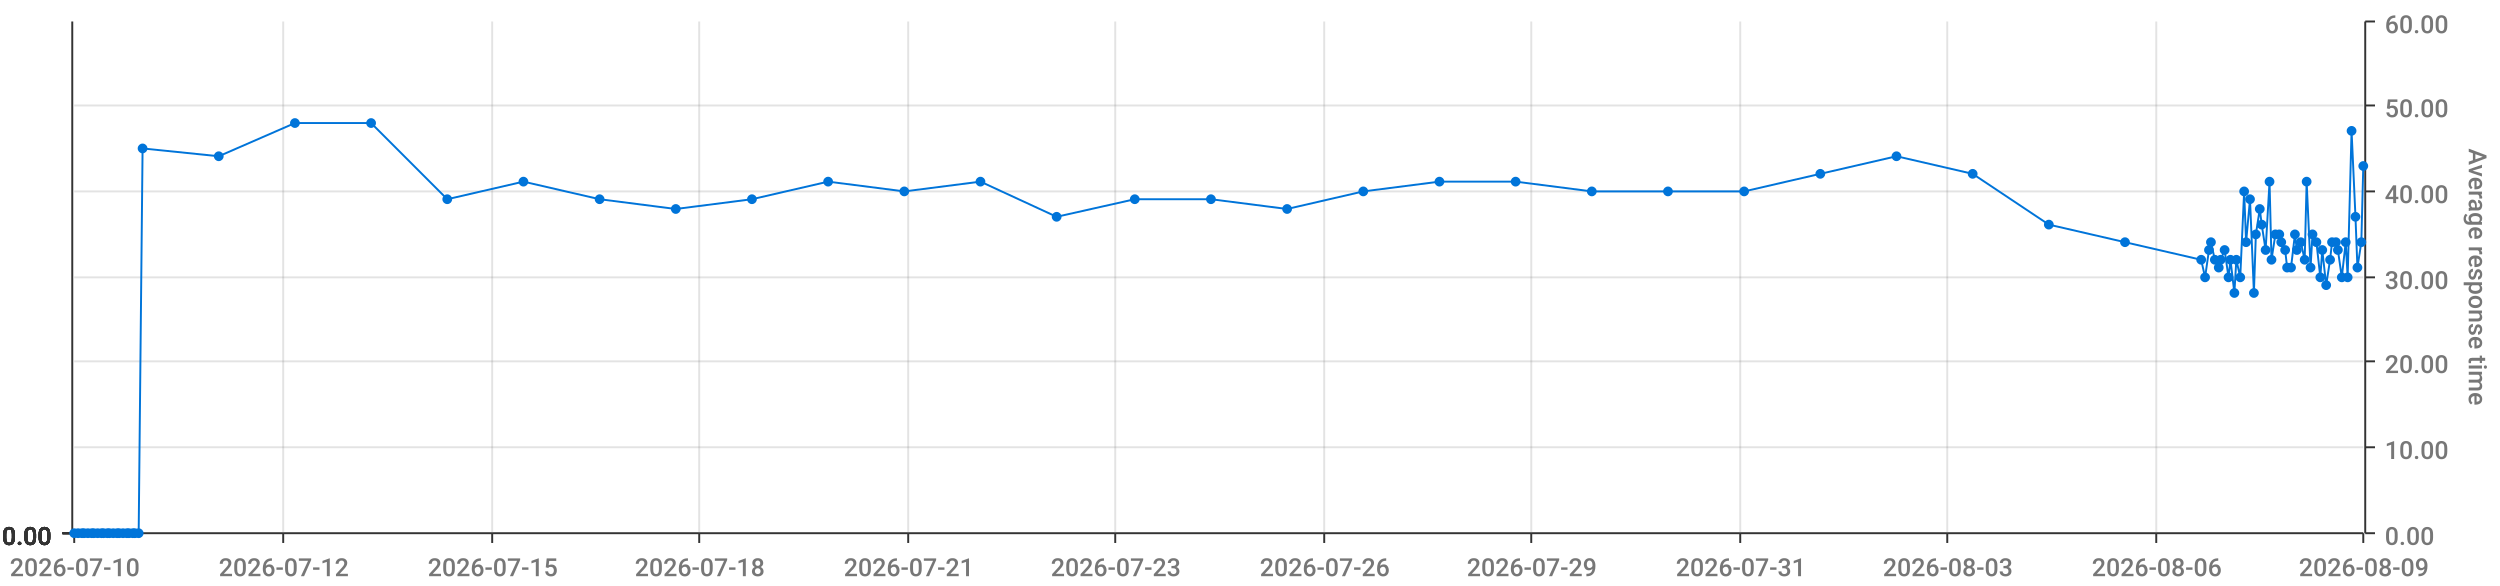
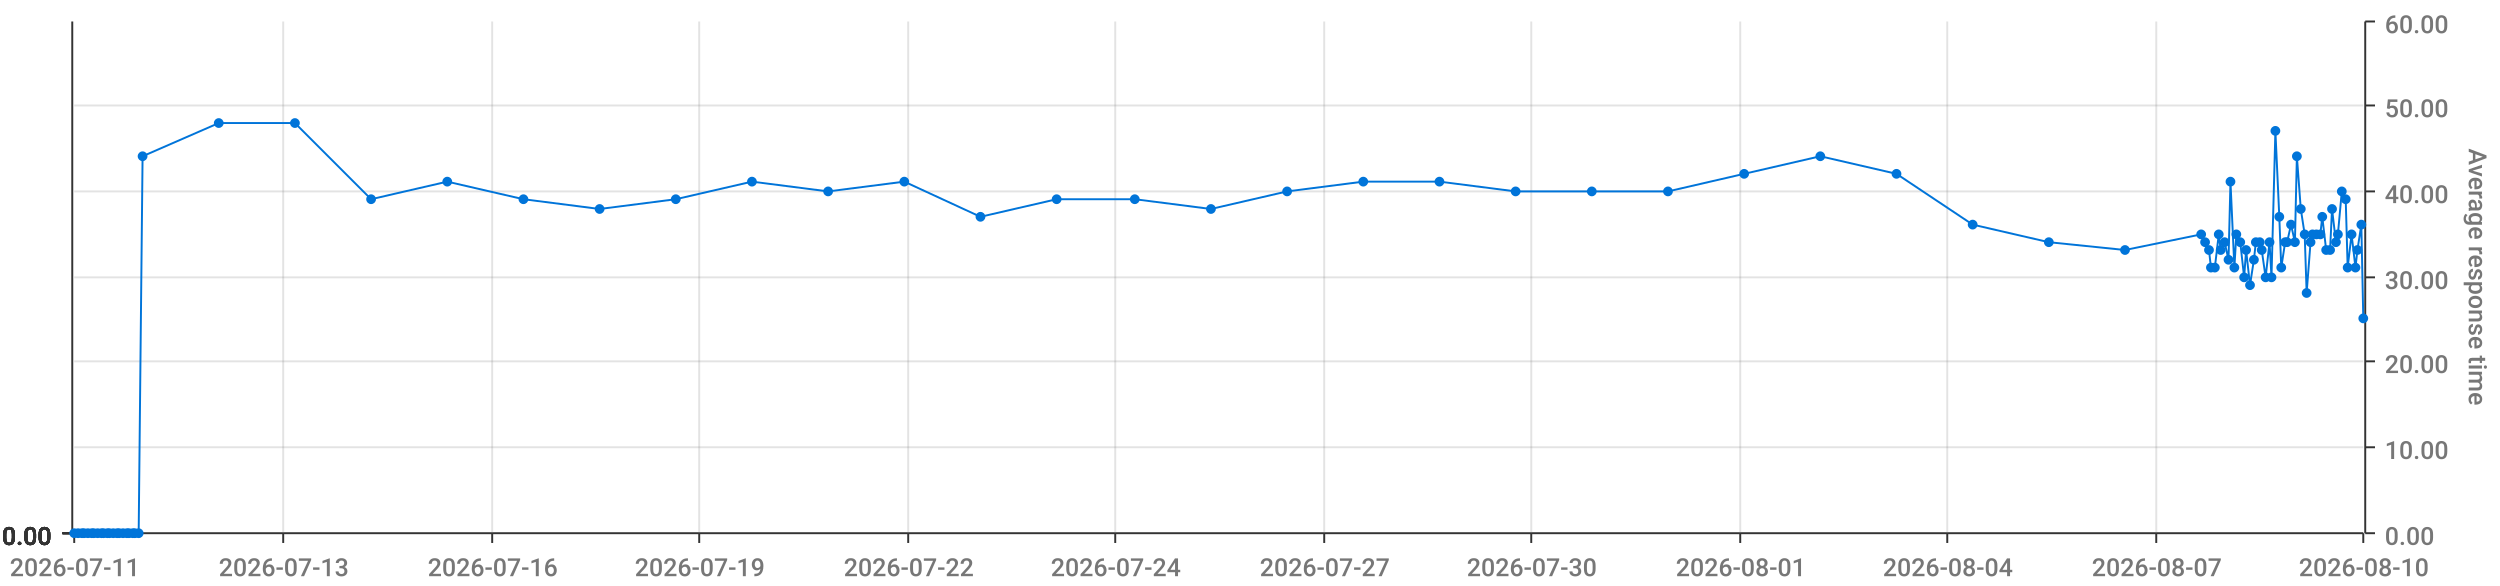
<svg xmlns="http://www.w3.org/2000/svg" viewBox="0 0 1280 300">
  <path d="M 0 0 L 1280 0 L 1280 300 L 0 300 L 0 0" style="stroke-width:0;stroke:rgba(255,255,255,1.0);fill:rgba(255,255,255,0.0)" />
  <path d="M 38 11 L 1210 11 L 1210 273 L 38 273 L 38 11" style="stroke-width:0;stroke:rgba(255,255,255,1.0);fill:rgba(255,255,255,0.0)" />
  <path d="M 38 273 L 1210 273" style="stroke-width:1;stroke:rgba(51,51,51,1.0);fill:rgba(255,255,255,0.0)" />
  <path d="M 38 273 L 38 278" style="stroke-width:1;stroke:rgba(51,51,51,1.0);fill:rgba(255,255,255,0.0)" />
-   <text x="5" y="295" style="stroke-width:0;stroke:none;fill:rgba(119,119,119,1.0);font-size:12.8px;font-family:'Roboto Medium',sans-serif">2026-07-10</text>
+   <text x="5" y="295" style="stroke-width:0;stroke:none;fill:rgba(119,119,119,1.0);font-size:12.8px;font-family:'Roboto Medium',sans-serif">2026-07-11</text>
  <path d="M 145 273 L 145 278" style="stroke-width:1;stroke:rgba(51,51,51,1.0);fill:rgba(255,255,255,0.0)" />
-   <text x="112" y="295" style="stroke-width:0;stroke:none;fill:rgba(119,119,119,1.0);font-size:12.8px;font-family:'Roboto Medium',sans-serif">2026-07-12</text>
+   <text x="112" y="295" style="stroke-width:0;stroke:none;fill:rgba(119,119,119,1.0);font-size:12.8px;font-family:'Roboto Medium',sans-serif">2026-07-13</text>
  <path d="M 252 273 L 252 278" style="stroke-width:1;stroke:rgba(51,51,51,1.0);fill:rgba(255,255,255,0.0)" />
-   <text x="219" y="295" style="stroke-width:0;stroke:none;fill:rgba(119,119,119,1.0);font-size:12.8px;font-family:'Roboto Medium',sans-serif">2026-07-15</text>
+   <text x="219" y="295" style="stroke-width:0;stroke:none;fill:rgba(119,119,119,1.0);font-size:12.8px;font-family:'Roboto Medium',sans-serif">2026-07-16</text>
  <path d="M 358 273 L 358 278" style="stroke-width:1;stroke:rgba(51,51,51,1.0);fill:rgba(255,255,255,0.0)" />
-   <text x="325" y="295" style="stroke-width:0;stroke:none;fill:rgba(119,119,119,1.0);font-size:12.8px;font-family:'Roboto Medium',sans-serif">2026-07-18</text>
+   <text x="325" y="295" style="stroke-width:0;stroke:none;fill:rgba(119,119,119,1.0);font-size:12.8px;font-family:'Roboto Medium',sans-serif">2026-07-19</text>
  <path d="M 465 273 L 465 278" style="stroke-width:1;stroke:rgba(51,51,51,1.0);fill:rgba(255,255,255,0.0)" />
-   <text x="432" y="295" style="stroke-width:0;stroke:none;fill:rgba(119,119,119,1.0);font-size:12.8px;font-family:'Roboto Medium',sans-serif">2026-07-21</text>
+   <text x="432" y="295" style="stroke-width:0;stroke:none;fill:rgba(119,119,119,1.0);font-size:12.8px;font-family:'Roboto Medium',sans-serif">2026-07-22</text>
  <path d="M 571 273 L 571 278" style="stroke-width:1;stroke:rgba(51,51,51,1.0);fill:rgba(255,255,255,0.0)" />
-   <text x="538" y="295" style="stroke-width:0;stroke:none;fill:rgba(119,119,119,1.0);font-size:12.8px;font-family:'Roboto Medium',sans-serif">2026-07-23</text>
+   <text x="538" y="295" style="stroke-width:0;stroke:none;fill:rgba(119,119,119,1.0);font-size:12.8px;font-family:'Roboto Medium',sans-serif">2026-07-24</text>
  <path d="M 678 273 L 678 278" style="stroke-width:1;stroke:rgba(51,51,51,1.0);fill:rgba(255,255,255,0.0)" />
-   <text x="645" y="295" style="stroke-width:0;stroke:none;fill:rgba(119,119,119,1.0);font-size:12.8px;font-family:'Roboto Medium',sans-serif">2026-07-26</text>
+   <text x="645" y="295" style="stroke-width:0;stroke:none;fill:rgba(119,119,119,1.0);font-size:12.8px;font-family:'Roboto Medium',sans-serif">2026-07-27</text>
  <path d="M 784 273 L 784 278" style="stroke-width:1;stroke:rgba(51,51,51,1.0);fill:rgba(255,255,255,0.0)" />
-   <text x="751" y="295" style="stroke-width:0;stroke:none;fill:rgba(119,119,119,1.0);font-size:12.8px;font-family:'Roboto Medium',sans-serif">2026-07-29</text>
+   <text x="751" y="295" style="stroke-width:0;stroke:none;fill:rgba(119,119,119,1.0);font-size:12.8px;font-family:'Roboto Medium',sans-serif">2026-07-30</text>
  <path d="M 891 273 L 891 278" style="stroke-width:1;stroke:rgba(51,51,51,1.0);fill:rgba(255,255,255,0.0)" />
-   <text x="858" y="295" style="stroke-width:0;stroke:none;fill:rgba(119,119,119,1.0);font-size:12.8px;font-family:'Roboto Medium',sans-serif">2026-07-31</text>
+   <text x="858" y="295" style="stroke-width:0;stroke:none;fill:rgba(119,119,119,1.0);font-size:12.8px;font-family:'Roboto Medium',sans-serif">2026-08-01</text>
  <path d="M 997 273 L 997 278" style="stroke-width:1;stroke:rgba(51,51,51,1.0);fill:rgba(255,255,255,0.0)" />
-   <text x="964" y="295" style="stroke-width:0;stroke:none;fill:rgba(119,119,119,1.0);font-size:12.8px;font-family:'Roboto Medium',sans-serif">2026-08-03</text>
+   <text x="964" y="295" style="stroke-width:0;stroke:none;fill:rgba(119,119,119,1.0);font-size:12.8px;font-family:'Roboto Medium',sans-serif">2026-08-04</text>
  <path d="M 1104 273 L 1104 278" style="stroke-width:1;stroke:rgba(51,51,51,1.0);fill:rgba(255,255,255,0.0)" />
-   <text x="1071" y="295" style="stroke-width:0;stroke:none;fill:rgba(119,119,119,1.0);font-size:12.8px;font-family:'Roboto Medium',sans-serif">2026-08-06</text>
+   <text x="1071" y="295" style="stroke-width:0;stroke:none;fill:rgba(119,119,119,1.0);font-size:12.8px;font-family:'Roboto Medium',sans-serif">2026-08-07</text>
  <path d="M 1210 273 L 1210 278" style="stroke-width:1;stroke:rgba(51,51,51,1.0);fill:rgba(255,255,255,0.0)" />
-   <text x="1177" y="295" style="stroke-width:0;stroke:none;fill:rgba(119,119,119,1.0);font-size:12.8px;font-family:'Roboto Medium',sans-serif">2026-08-09</text>
+   <text x="1177" y="295" style="stroke-width:0;stroke:none;fill:rgba(119,119,119,1.0);font-size:12.8px;font-family:'Roboto Medium',sans-serif">2026-08-10</text>
  <path d="M 145 273 L 145 11" style="stroke-width:1;stroke:rgba(119,119,119,0.2);fill:none" />
  <path d="M 252 273 L 252 11" style="stroke-width:1;stroke:rgba(119,119,119,0.2);fill:none" />
  <path d="M 358 273 L 358 11" style="stroke-width:1;stroke:rgba(119,119,119,0.2);fill:none" />
  <path d="M 465 273 L 465 11" style="stroke-width:1;stroke:rgba(119,119,119,0.2);fill:none" />
  <path d="M 571 273 L 571 11" style="stroke-width:1;stroke:rgba(119,119,119,0.2);fill:none" />
  <path d="M 678 273 L 678 11" style="stroke-width:1;stroke:rgba(119,119,119,0.2);fill:none" />
  <path d="M 784 273 L 784 11" style="stroke-width:1;stroke:rgba(119,119,119,0.2);fill:none" />
  <path d="M 891 273 L 891 11" style="stroke-width:1;stroke:rgba(119,119,119,0.2);fill:none" />
  <path d="M 997 273 L 997 11" style="stroke-width:1;stroke:rgba(119,119,119,0.2);fill:none" />
  <path d="M 1104 273 L 1104 11" style="stroke-width:1;stroke:rgba(119,119,119,0.2);fill:none" />
  <path d="M 1211 273 L 1211 11" style="stroke-width:1;stroke:rgba(51,51,51,1.0);fill:rgba(255,255,255,0.0)" />
  <path d="M 1211 273 L 1216 273" style="stroke-width:1;stroke:rgba(51,51,51,1.0);fill:rgba(255,255,255,0.0)" />
  <text x="1221" y="279" style="stroke-width:0;stroke:none;fill:rgba(119,119,119,1.0);font-size:12.8px;font-family:'Roboto Medium',sans-serif">0.00</text>
  <path d="M 1211 229 L 1216 229" style="stroke-width:1;stroke:rgba(51,51,51,1.0);fill:rgba(255,255,255,0.0)" />
  <text x="1221" y="235" style="stroke-width:0;stroke:none;fill:rgba(119,119,119,1.0);font-size:12.8px;font-family:'Roboto Medium',sans-serif">10.00</text>
  <path d="M 1211 185 L 1216 185" style="stroke-width:1;stroke:rgba(51,51,51,1.0);fill:rgba(255,255,255,0.0)" />
  <text x="1221" y="191" style="stroke-width:0;stroke:none;fill:rgba(119,119,119,1.0);font-size:12.8px;font-family:'Roboto Medium',sans-serif">20.00</text>
  <path d="M 1211 142 L 1216 142" style="stroke-width:1;stroke:rgba(51,51,51,1.0);fill:rgba(255,255,255,0.0)" />
  <text x="1221" y="148" style="stroke-width:0;stroke:none;fill:rgba(119,119,119,1.0);font-size:12.8px;font-family:'Roboto Medium',sans-serif">30.00</text>
  <path d="M 1211 98 L 1216 98" style="stroke-width:1;stroke:rgba(51,51,51,1.0);fill:rgba(255,255,255,0.0)" />
  <text x="1221" y="104" style="stroke-width:0;stroke:none;fill:rgba(119,119,119,1.0);font-size:12.8px;font-family:'Roboto Medium',sans-serif">40.00</text>
  <path d="M 1211 54 L 1216 54" style="stroke-width:1;stroke:rgba(51,51,51,1.0);fill:rgba(255,255,255,0.0)" />
  <text x="1221" y="60" style="stroke-width:0;stroke:none;fill:rgba(119,119,119,1.0);font-size:12.8px;font-family:'Roboto Medium',sans-serif">50.00</text>
  <path d="M 1211 11 L 1216 11" style="stroke-width:1;stroke:rgba(51,51,51,1.0);fill:rgba(255,255,255,0.0)" />
  <text x="1221" y="17" style="stroke-width:0;stroke:none;fill:rgba(119,119,119,1.0);font-size:12.8px;font-family:'Roboto Medium',sans-serif">60.00</text>
  <text x="1264" y="76" style="stroke-width:0;stroke:none;fill:rgba(119,119,119,1.0);font-size:12.8px;font-family:'Roboto Medium',sans-serif" transform="rotate(90.00,1264,76)">Average response time</text>
  <path d="M 38 273 L 1210 273" style="stroke-width:0;stroke:rgba(255,255,255,0.0);fill:none" />
  <path d="M 38 229 L 1210 229" style="stroke-width:1;stroke:rgba(119,119,119,0.2);fill:none" />
  <path d="M 38 185 L 1210 185" style="stroke-width:1;stroke:rgba(119,119,119,0.2);fill:none" />
  <path d="M 38 142 L 1210 142" style="stroke-width:1;stroke:rgba(119,119,119,0.2);fill:none" />
  <path d="M 38 98 L 1210 98" style="stroke-width:1;stroke:rgba(119,119,119,0.2);fill:none" />
  <path d="M 38 54 L 1210 54" style="stroke-width:1;stroke:rgba(119,119,119,0.2);fill:none" />
  <path d="M 37 273 L 37 11" style="stroke-width:1;stroke:rgba(51,51,51,1.0);fill:rgba(255,255,255,0.0)" />
  <path d="M 37 273 L 32 273" style="stroke-width:1;stroke:rgba(51,51,51,1.0);fill:rgba(255,255,255,0.0)" />
  <text x="1" y="279" style="stroke-width:0;stroke:none;fill:rgba(51,51,51,1.0);font-size:12.8px;font-family:'Roboto Medium',sans-serif">0.00</text>
  <path d="M 37 273 L 32 273" style="stroke-width:1;stroke:rgba(51,51,51,1.0);fill:rgba(255,255,255,0.0)" />
  <text x="1" y="279" style="stroke-width:0;stroke:none;fill:rgba(51,51,51,1.0);font-size:12.8px;font-family:'Roboto Medium',sans-serif">0.00</text>
  <path d="M 37 273 L 32 273" style="stroke-width:1;stroke:rgba(51,51,51,1.0);fill:rgba(255,255,255,0.0)" />
  <text x="1" y="279" style="stroke-width:0;stroke:none;fill:rgba(51,51,51,1.0);font-size:12.8px;font-family:'Roboto Medium',sans-serif">0.00</text>
  <path d="M 37 273 L 32 273" style="stroke-width:1;stroke:rgba(51,51,51,1.0);fill:rgba(255,255,255,0.0)" />
  <text x="1" y="279" style="stroke-width:0;stroke:none;fill:rgba(51,51,51,1.0);font-size:12.8px;font-family:'Roboto Medium',sans-serif">0.00</text>
  <path d="M 37 273 L 32 273" style="stroke-width:1;stroke:rgba(51,51,51,1.0);fill:rgba(255,255,255,0.0)" />
  <text x="1" y="279" style="stroke-width:0;stroke:none;fill:rgba(51,51,51,1.0);font-size:12.8px;font-family:'Roboto Medium',sans-serif">0.00</text>
  <path d="M 37 273 L 32 273" style="stroke-width:1;stroke:rgba(51,51,51,1.0);fill:rgba(255,255,255,0.0)" />
  <text x="1" y="279" style="stroke-width:0;stroke:none;fill:rgba(51,51,51,1.0);font-size:12.8px;font-family:'Roboto Medium',sans-serif">0.00</text>
  <path d="M 37 273 L 32 273" style="stroke-width:1;stroke:rgba(51,51,51,1.0);fill:rgba(255,255,255,0.0)" />
  <text x="1" y="279" style="stroke-width:0;stroke:none;fill:rgba(51,51,51,1.0);font-size:12.8px;font-family:'Roboto Medium',sans-serif">0.00</text>
  <path d="M 38 273 L 1210 273" style="stroke-width:0;stroke:rgba(255,255,255,0.0);fill:none" />
  <path d="M 38 273 L 1210 273" style="stroke-width:0;stroke:rgba(255,255,255,0.0);fill:none" />
  <path d="M 38 273 L 1210 273" style="stroke-width:0;stroke:rgba(255,255,255,0.0);fill:none" />
  <path d="M 38 273 L 1210 273" style="stroke-width:0;stroke:rgba(255,255,255,0.0);fill:none" />
  <path d="M 38 273 L 1210 273" style="stroke-width:0;stroke:rgba(255,255,255,0.0);fill:none" />
  <path d="M 38 273 L 1210 273" style="stroke-width:0;stroke:rgba(255,255,255,0.0);fill:none" />
-   <path d="M 38 273 L 40 273 L 42 273 L 43 273 L 45 273 L 47 273 L 48 273 L 50 273 L 52 273 L 53 273 L 55 273 L 56 273 L 58 273 L 60 273 L 61 273 L 63 273 L 65 273 L 66 273 L 68 273 L 69 273 L 71 273 L 73 76 L 112 80 L 151 63 L 190 63 L 229 102 L 268 93 L 307 102 L 346 107 L 385 102 L 424 93 L 463 98 L 502 93 L 541 111 L 581 102 L 620 102 L 659 107 L 698 98 L 737 93 L 776 93 L 815 98 L 854 98 L 893 98 L 932 89 L 971 80 L 1010 89 L 1049 115 L 1088 124 L 1127 133 L 1129 142 L 1131 128 L 1132 124 L 1134 133 L 1136 137 L 1137 133 L 1139 128 L 1141 142 L 1142 133 L 1144 150 L 1145 133 L 1147 142 L 1149 98 L 1150 124 L 1152 102 L 1154 150 L 1155 120 L 1157 107 L 1158 115 L 1160 128 L 1162 93 L 1163 133 L 1165 120 L 1167 120 L 1168 124 L 1170 128 L 1171 137 L 1173 137 L 1175 120 L 1176 128 L 1178 124 L 1180 133 L 1181 93 L 1183 137 L 1184 120 L 1186 124 L 1188 142 L 1189 128 L 1191 146 L 1193 133 L 1194 124 L 1196 124 L 1197 128 L 1199 142 L 1201 124 L 1202 142 L 1204 67 L 1206 111 L 1207 137 L 1209 124 L 1210 85" style="stroke-width:1;stroke:rgba(0,116,217,1.0);fill:rgba(255,255,255,0.0)" />
+   <path d="M 38 273 L 40 273 L 42 273 L 43 273 L 45 273 L 47 273 L 48 273 L 50 273 L 52 273 L 53 273 L 55 273 L 56 273 L 58 273 L 60 273 L 61 273 L 63 273 L 65 273 L 66 273 L 68 273 L 69 273 L 71 273 L 73 80 L 112 63 L 151 63 L 190 102 L 229 93 L 268 102 L 307 107 L 346 102 L 385 93 L 424 98 L 463 93 L 502 111 L 541 102 L 581 102 L 620 107 L 659 98 L 698 93 L 737 93 L 776 98 L 815 98 L 854 98 L 893 89 L 932 80 L 971 89 L 1010 115 L 1049 124 L 1088 128 L 1127 120 L 1129 124 L 1131 128 L 1132 137 L 1134 137 L 1136 120 L 1137 128 L 1139 124 L 1141 133 L 1142 93 L 1144 137 L 1145 120 L 1147 124 L 1149 142 L 1150 128 L 1152 146 L 1154 133 L 1155 124 L 1157 124 L 1158 128 L 1160 142 L 1162 124 L 1163 142 L 1165 67 L 1167 111 L 1168 137 L 1170 124 L 1171 124 L 1173 115 L 1175 124 L 1176 80 L 1178 107 L 1180 120 L 1181 150 L 1183 124 L 1184 120 L 1186 120 L 1188 120 L 1189 111 L 1191 128 L 1193 128 L 1194 107 L 1196 124 L 1197 120 L 1199 98 L 1201 102 L 1202 137 L 1204 120 L 1206 137 L 1207 128 L 1209 115 L 1210 163" style="stroke-width:1;stroke:rgba(0,116,217,1.0);fill:rgba(255,255,255,0.0)" />
  <circle cx="38" cy="273" r="2" style="stroke-width:1;stroke:rgba(0,116,217,1.0);fill:rgba(0,116,217,1.0)" />
  <path d="" style="stroke-width:1;stroke:rgba(0,116,217,1.0);fill:rgba(0,116,217,1.0)" />
  <circle cx="40" cy="273" r="2" style="stroke-width:1;stroke:rgba(0,116,217,1.0);fill:rgba(0,116,217,1.0)" />
  <path d="" style="stroke-width:1;stroke:rgba(0,116,217,1.0);fill:rgba(0,116,217,1.0)" />
  <circle cx="42" cy="273" r="2" style="stroke-width:1;stroke:rgba(0,116,217,1.0);fill:rgba(0,116,217,1.0)" />
  <path d="" style="stroke-width:1;stroke:rgba(0,116,217,1.0);fill:rgba(0,116,217,1.0)" />
  <circle cx="43" cy="273" r="2" style="stroke-width:1;stroke:rgba(0,116,217,1.0);fill:rgba(0,116,217,1.0)" />
  <path d="" style="stroke-width:1;stroke:rgba(0,116,217,1.0);fill:rgba(0,116,217,1.0)" />
  <circle cx="45" cy="273" r="2" style="stroke-width:1;stroke:rgba(0,116,217,1.0);fill:rgba(0,116,217,1.0)" />
  <path d="" style="stroke-width:1;stroke:rgba(0,116,217,1.0);fill:rgba(0,116,217,1.0)" />
  <circle cx="47" cy="273" r="2" style="stroke-width:1;stroke:rgba(0,116,217,1.0);fill:rgba(0,116,217,1.0)" />
  <path d="" style="stroke-width:1;stroke:rgba(0,116,217,1.0);fill:rgba(0,116,217,1.0)" />
  <circle cx="48" cy="273" r="2" style="stroke-width:1;stroke:rgba(0,116,217,1.0);fill:rgba(0,116,217,1.0)" />
  <path d="" style="stroke-width:1;stroke:rgba(0,116,217,1.0);fill:rgba(0,116,217,1.0)" />
  <circle cx="50" cy="273" r="2" style="stroke-width:1;stroke:rgba(0,116,217,1.0);fill:rgba(0,116,217,1.0)" />
  <path d="" style="stroke-width:1;stroke:rgba(0,116,217,1.0);fill:rgba(0,116,217,1.0)" />
  <circle cx="52" cy="273" r="2" style="stroke-width:1;stroke:rgba(0,116,217,1.0);fill:rgba(0,116,217,1.0)" />
  <path d="" style="stroke-width:1;stroke:rgba(0,116,217,1.0);fill:rgba(0,116,217,1.0)" />
  <circle cx="53" cy="273" r="2" style="stroke-width:1;stroke:rgba(0,116,217,1.0);fill:rgba(0,116,217,1.0)" />
  <path d="" style="stroke-width:1;stroke:rgba(0,116,217,1.0);fill:rgba(0,116,217,1.0)" />
  <circle cx="55" cy="273" r="2" style="stroke-width:1;stroke:rgba(0,116,217,1.0);fill:rgba(0,116,217,1.0)" />
  <path d="" style="stroke-width:1;stroke:rgba(0,116,217,1.0);fill:rgba(0,116,217,1.0)" />
  <circle cx="56" cy="273" r="2" style="stroke-width:1;stroke:rgba(0,116,217,1.0);fill:rgba(0,116,217,1.0)" />
  <path d="" style="stroke-width:1;stroke:rgba(0,116,217,1.0);fill:rgba(0,116,217,1.0)" />
  <circle cx="58" cy="273" r="2" style="stroke-width:1;stroke:rgba(0,116,217,1.0);fill:rgba(0,116,217,1.0)" />
  <path d="" style="stroke-width:1;stroke:rgba(0,116,217,1.0);fill:rgba(0,116,217,1.0)" />
  <circle cx="60" cy="273" r="2" style="stroke-width:1;stroke:rgba(0,116,217,1.0);fill:rgba(0,116,217,1.0)" />
  <path d="" style="stroke-width:1;stroke:rgba(0,116,217,1.0);fill:rgba(0,116,217,1.0)" />
  <circle cx="61" cy="273" r="2" style="stroke-width:1;stroke:rgba(0,116,217,1.0);fill:rgba(0,116,217,1.0)" />
  <path d="" style="stroke-width:1;stroke:rgba(0,116,217,1.0);fill:rgba(0,116,217,1.0)" />
  <circle cx="63" cy="273" r="2" style="stroke-width:1;stroke:rgba(0,116,217,1.0);fill:rgba(0,116,217,1.0)" />
  <path d="" style="stroke-width:1;stroke:rgba(0,116,217,1.0);fill:rgba(0,116,217,1.0)" />
  <circle cx="65" cy="273" r="2" style="stroke-width:1;stroke:rgba(0,116,217,1.0);fill:rgba(0,116,217,1.0)" />
  <path d="" style="stroke-width:1;stroke:rgba(0,116,217,1.0);fill:rgba(0,116,217,1.0)" />
  <circle cx="66" cy="273" r="2" style="stroke-width:1;stroke:rgba(0,116,217,1.0);fill:rgba(0,116,217,1.0)" />
  <path d="" style="stroke-width:1;stroke:rgba(0,116,217,1.0);fill:rgba(0,116,217,1.0)" />
  <circle cx="68" cy="273" r="2" style="stroke-width:1;stroke:rgba(0,116,217,1.0);fill:rgba(0,116,217,1.0)" />
  <path d="" style="stroke-width:1;stroke:rgba(0,116,217,1.0);fill:rgba(0,116,217,1.0)" />
  <circle cx="69" cy="273" r="2" style="stroke-width:1;stroke:rgba(0,116,217,1.0);fill:rgba(0,116,217,1.0)" />
  <path d="" style="stroke-width:1;stroke:rgba(0,116,217,1.0);fill:rgba(0,116,217,1.0)" />
  <circle cx="71" cy="273" r="2" style="stroke-width:1;stroke:rgba(0,116,217,1.0);fill:rgba(0,116,217,1.0)" />
  <path d="" style="stroke-width:1;stroke:rgba(0,116,217,1.0);fill:rgba(0,116,217,1.0)" />
-   <circle cx="73" cy="76" r="2" style="stroke-width:1;stroke:rgba(0,116,217,1.0);fill:rgba(0,116,217,1.0)" />
-   <path d="" style="stroke-width:1;stroke:rgba(0,116,217,1.0);fill:rgba(0,116,217,1.0)" />
-   <circle cx="112" cy="80" r="2" style="stroke-width:1;stroke:rgba(0,116,217,1.0);fill:rgba(0,116,217,1.0)" />
+   <circle cx="73" cy="80" r="2" style="stroke-width:1;stroke:rgba(0,116,217,1.0);fill:rgba(0,116,217,1.0)" />
+   <path d="" style="stroke-width:1;stroke:rgba(0,116,217,1.0);fill:rgba(0,116,217,1.0)" />
+   <circle cx="112" cy="63" r="2" style="stroke-width:1;stroke:rgba(0,116,217,1.0);fill:rgba(0,116,217,1.0)" />
  <path d="" style="stroke-width:1;stroke:rgba(0,116,217,1.0);fill:rgba(0,116,217,1.0)" />
  <circle cx="151" cy="63" r="2" style="stroke-width:1;stroke:rgba(0,116,217,1.0);fill:rgba(0,116,217,1.0)" />
  <path d="" style="stroke-width:1;stroke:rgba(0,116,217,1.0);fill:rgba(0,116,217,1.0)" />
-   <circle cx="190" cy="63" r="2" style="stroke-width:1;stroke:rgba(0,116,217,1.0);fill:rgba(0,116,217,1.0)" />
-   <path d="" style="stroke-width:1;stroke:rgba(0,116,217,1.0);fill:rgba(0,116,217,1.0)" />
-   <circle cx="229" cy="102" r="2" style="stroke-width:1;stroke:rgba(0,116,217,1.0);fill:rgba(0,116,217,1.0)" />
-   <path d="" style="stroke-width:1;stroke:rgba(0,116,217,1.0);fill:rgba(0,116,217,1.0)" />
-   <circle cx="268" cy="93" r="2" style="stroke-width:1;stroke:rgba(0,116,217,1.0);fill:rgba(0,116,217,1.0)" />
-   <path d="" style="stroke-width:1;stroke:rgba(0,116,217,1.0);fill:rgba(0,116,217,1.0)" />
-   <circle cx="307" cy="102" r="2" style="stroke-width:1;stroke:rgba(0,116,217,1.0);fill:rgba(0,116,217,1.0)" />
-   <path d="" style="stroke-width:1;stroke:rgba(0,116,217,1.0);fill:rgba(0,116,217,1.0)" />
-   <circle cx="346" cy="107" r="2" style="stroke-width:1;stroke:rgba(0,116,217,1.0);fill:rgba(0,116,217,1.0)" />
-   <path d="" style="stroke-width:1;stroke:rgba(0,116,217,1.0);fill:rgba(0,116,217,1.0)" />
-   <circle cx="385" cy="102" r="2" style="stroke-width:1;stroke:rgba(0,116,217,1.0);fill:rgba(0,116,217,1.0)" />
-   <path d="" style="stroke-width:1;stroke:rgba(0,116,217,1.0);fill:rgba(0,116,217,1.0)" />
-   <circle cx="424" cy="93" r="2" style="stroke-width:1;stroke:rgba(0,116,217,1.0);fill:rgba(0,116,217,1.0)" />
-   <path d="" style="stroke-width:1;stroke:rgba(0,116,217,1.0);fill:rgba(0,116,217,1.0)" />
-   <circle cx="463" cy="98" r="2" style="stroke-width:1;stroke:rgba(0,116,217,1.0);fill:rgba(0,116,217,1.0)" />
-   <path d="" style="stroke-width:1;stroke:rgba(0,116,217,1.0);fill:rgba(0,116,217,1.0)" />
-   <circle cx="502" cy="93" r="2" style="stroke-width:1;stroke:rgba(0,116,217,1.0);fill:rgba(0,116,217,1.0)" />
-   <path d="" style="stroke-width:1;stroke:rgba(0,116,217,1.0);fill:rgba(0,116,217,1.0)" />
-   <circle cx="541" cy="111" r="2" style="stroke-width:1;stroke:rgba(0,116,217,1.0);fill:rgba(0,116,217,1.0)" />
+   <circle cx="190" cy="102" r="2" style="stroke-width:1;stroke:rgba(0,116,217,1.0);fill:rgba(0,116,217,1.0)" />
+   <path d="" style="stroke-width:1;stroke:rgba(0,116,217,1.0);fill:rgba(0,116,217,1.0)" />
+   <circle cx="229" cy="93" r="2" style="stroke-width:1;stroke:rgba(0,116,217,1.0);fill:rgba(0,116,217,1.0)" />
+   <path d="" style="stroke-width:1;stroke:rgba(0,116,217,1.0);fill:rgba(0,116,217,1.0)" />
+   <circle cx="268" cy="102" r="2" style="stroke-width:1;stroke:rgba(0,116,217,1.0);fill:rgba(0,116,217,1.0)" />
+   <path d="" style="stroke-width:1;stroke:rgba(0,116,217,1.0);fill:rgba(0,116,217,1.0)" />
+   <circle cx="307" cy="107" r="2" style="stroke-width:1;stroke:rgba(0,116,217,1.0);fill:rgba(0,116,217,1.0)" />
+   <path d="" style="stroke-width:1;stroke:rgba(0,116,217,1.0);fill:rgba(0,116,217,1.0)" />
+   <circle cx="346" cy="102" r="2" style="stroke-width:1;stroke:rgba(0,116,217,1.0);fill:rgba(0,116,217,1.0)" />
+   <path d="" style="stroke-width:1;stroke:rgba(0,116,217,1.0);fill:rgba(0,116,217,1.0)" />
+   <circle cx="385" cy="93" r="2" style="stroke-width:1;stroke:rgba(0,116,217,1.0);fill:rgba(0,116,217,1.0)" />
+   <path d="" style="stroke-width:1;stroke:rgba(0,116,217,1.0);fill:rgba(0,116,217,1.0)" />
+   <circle cx="424" cy="98" r="2" style="stroke-width:1;stroke:rgba(0,116,217,1.0);fill:rgba(0,116,217,1.0)" />
+   <path d="" style="stroke-width:1;stroke:rgba(0,116,217,1.0);fill:rgba(0,116,217,1.0)" />
+   <circle cx="463" cy="93" r="2" style="stroke-width:1;stroke:rgba(0,116,217,1.0);fill:rgba(0,116,217,1.0)" />
+   <path d="" style="stroke-width:1;stroke:rgba(0,116,217,1.0);fill:rgba(0,116,217,1.0)" />
+   <circle cx="502" cy="111" r="2" style="stroke-width:1;stroke:rgba(0,116,217,1.0);fill:rgba(0,116,217,1.0)" />
+   <path d="" style="stroke-width:1;stroke:rgba(0,116,217,1.0);fill:rgba(0,116,217,1.0)" />
+   <circle cx="541" cy="102" r="2" style="stroke-width:1;stroke:rgba(0,116,217,1.0);fill:rgba(0,116,217,1.0)" />
  <path d="" style="stroke-width:1;stroke:rgba(0,116,217,1.0);fill:rgba(0,116,217,1.0)" />
  <circle cx="581" cy="102" r="2" style="stroke-width:1;stroke:rgba(0,116,217,1.0);fill:rgba(0,116,217,1.0)" />
  <path d="" style="stroke-width:1;stroke:rgba(0,116,217,1.0);fill:rgba(0,116,217,1.0)" />
-   <circle cx="620" cy="102" r="2" style="stroke-width:1;stroke:rgba(0,116,217,1.0);fill:rgba(0,116,217,1.0)" />
-   <path d="" style="stroke-width:1;stroke:rgba(0,116,217,1.0);fill:rgba(0,116,217,1.0)" />
-   <circle cx="659" cy="107" r="2" style="stroke-width:1;stroke:rgba(0,116,217,1.0);fill:rgba(0,116,217,1.0)" />
-   <path d="" style="stroke-width:1;stroke:rgba(0,116,217,1.0);fill:rgba(0,116,217,1.0)" />
-   <circle cx="698" cy="98" r="2" style="stroke-width:1;stroke:rgba(0,116,217,1.0);fill:rgba(0,116,217,1.0)" />
+   <circle cx="620" cy="107" r="2" style="stroke-width:1;stroke:rgba(0,116,217,1.0);fill:rgba(0,116,217,1.0)" />
+   <path d="" style="stroke-width:1;stroke:rgba(0,116,217,1.0);fill:rgba(0,116,217,1.0)" />
+   <circle cx="659" cy="98" r="2" style="stroke-width:1;stroke:rgba(0,116,217,1.0);fill:rgba(0,116,217,1.0)" />
+   <path d="" style="stroke-width:1;stroke:rgba(0,116,217,1.0);fill:rgba(0,116,217,1.0)" />
+   <circle cx="698" cy="93" r="2" style="stroke-width:1;stroke:rgba(0,116,217,1.0);fill:rgba(0,116,217,1.0)" />
  <path d="" style="stroke-width:1;stroke:rgba(0,116,217,1.0);fill:rgba(0,116,217,1.0)" />
  <circle cx="737" cy="93" r="2" style="stroke-width:1;stroke:rgba(0,116,217,1.0);fill:rgba(0,116,217,1.0)" />
  <path d="" style="stroke-width:1;stroke:rgba(0,116,217,1.0);fill:rgba(0,116,217,1.0)" />
-   <circle cx="776" cy="93" r="2" style="stroke-width:1;stroke:rgba(0,116,217,1.0);fill:rgba(0,116,217,1.0)" />
+   <circle cx="776" cy="98" r="2" style="stroke-width:1;stroke:rgba(0,116,217,1.0);fill:rgba(0,116,217,1.0)" />
  <path d="" style="stroke-width:1;stroke:rgba(0,116,217,1.0);fill:rgba(0,116,217,1.0)" />
  <circle cx="815" cy="98" r="2" style="stroke-width:1;stroke:rgba(0,116,217,1.0);fill:rgba(0,116,217,1.0)" />
  <path d="" style="stroke-width:1;stroke:rgba(0,116,217,1.0);fill:rgba(0,116,217,1.0)" />
  <circle cx="854" cy="98" r="2" style="stroke-width:1;stroke:rgba(0,116,217,1.0);fill:rgba(0,116,217,1.0)" />
  <path d="" style="stroke-width:1;stroke:rgba(0,116,217,1.0);fill:rgba(0,116,217,1.0)" />
-   <circle cx="893" cy="98" r="2" style="stroke-width:1;stroke:rgba(0,116,217,1.0);fill:rgba(0,116,217,1.0)" />
-   <path d="" style="stroke-width:1;stroke:rgba(0,116,217,1.0);fill:rgba(0,116,217,1.0)" />
-   <circle cx="932" cy="89" r="2" style="stroke-width:1;stroke:rgba(0,116,217,1.0);fill:rgba(0,116,217,1.0)" />
-   <path d="" style="stroke-width:1;stroke:rgba(0,116,217,1.0);fill:rgba(0,116,217,1.0)" />
-   <circle cx="971" cy="80" r="2" style="stroke-width:1;stroke:rgba(0,116,217,1.0);fill:rgba(0,116,217,1.0)" />
-   <path d="" style="stroke-width:1;stroke:rgba(0,116,217,1.0);fill:rgba(0,116,217,1.0)" />
-   <circle cx="1010" cy="89" r="2" style="stroke-width:1;stroke:rgba(0,116,217,1.0);fill:rgba(0,116,217,1.0)" />
-   <path d="" style="stroke-width:1;stroke:rgba(0,116,217,1.0);fill:rgba(0,116,217,1.0)" />
-   <circle cx="1049" cy="115" r="2" style="stroke-width:1;stroke:rgba(0,116,217,1.0);fill:rgba(0,116,217,1.0)" />
-   <path d="" style="stroke-width:1;stroke:rgba(0,116,217,1.0);fill:rgba(0,116,217,1.0)" />
-   <circle cx="1088" cy="124" r="2" style="stroke-width:1;stroke:rgba(0,116,217,1.0);fill:rgba(0,116,217,1.0)" />
-   <path d="" style="stroke-width:1;stroke:rgba(0,116,217,1.0);fill:rgba(0,116,217,1.0)" />
-   <circle cx="1127" cy="133" r="2" style="stroke-width:1;stroke:rgba(0,116,217,1.0);fill:rgba(0,116,217,1.0)" />
-   <path d="" style="stroke-width:1;stroke:rgba(0,116,217,1.0);fill:rgba(0,116,217,1.0)" />
-   <circle cx="1129" cy="142" r="2" style="stroke-width:1;stroke:rgba(0,116,217,1.0);fill:rgba(0,116,217,1.0)" />
+   <circle cx="893" cy="89" r="2" style="stroke-width:1;stroke:rgba(0,116,217,1.0);fill:rgba(0,116,217,1.0)" />
+   <path d="" style="stroke-width:1;stroke:rgba(0,116,217,1.0);fill:rgba(0,116,217,1.0)" />
+   <circle cx="932" cy="80" r="2" style="stroke-width:1;stroke:rgba(0,116,217,1.0);fill:rgba(0,116,217,1.0)" />
+   <path d="" style="stroke-width:1;stroke:rgba(0,116,217,1.0);fill:rgba(0,116,217,1.0)" />
+   <circle cx="971" cy="89" r="2" style="stroke-width:1;stroke:rgba(0,116,217,1.0);fill:rgba(0,116,217,1.0)" />
+   <path d="" style="stroke-width:1;stroke:rgba(0,116,217,1.0);fill:rgba(0,116,217,1.0)" />
+   <circle cx="1010" cy="115" r="2" style="stroke-width:1;stroke:rgba(0,116,217,1.0);fill:rgba(0,116,217,1.0)" />
+   <path d="" style="stroke-width:1;stroke:rgba(0,116,217,1.0);fill:rgba(0,116,217,1.0)" />
+   <circle cx="1049" cy="124" r="2" style="stroke-width:1;stroke:rgba(0,116,217,1.0);fill:rgba(0,116,217,1.0)" />
+   <path d="" style="stroke-width:1;stroke:rgba(0,116,217,1.0);fill:rgba(0,116,217,1.0)" />
+   <circle cx="1088" cy="128" r="2" style="stroke-width:1;stroke:rgba(0,116,217,1.0);fill:rgba(0,116,217,1.0)" />
+   <path d="" style="stroke-width:1;stroke:rgba(0,116,217,1.0);fill:rgba(0,116,217,1.0)" />
+   <circle cx="1127" cy="120" r="2" style="stroke-width:1;stroke:rgba(0,116,217,1.0);fill:rgba(0,116,217,1.0)" />
+   <path d="" style="stroke-width:1;stroke:rgba(0,116,217,1.0);fill:rgba(0,116,217,1.0)" />
+   <circle cx="1129" cy="124" r="2" style="stroke-width:1;stroke:rgba(0,116,217,1.0);fill:rgba(0,116,217,1.0)" />
  <path d="" style="stroke-width:1;stroke:rgba(0,116,217,1.0);fill:rgba(0,116,217,1.0)" />
  <circle cx="1131" cy="128" r="2" style="stroke-width:1;stroke:rgba(0,116,217,1.0);fill:rgba(0,116,217,1.0)" />
  <path d="" style="stroke-width:1;stroke:rgba(0,116,217,1.0);fill:rgba(0,116,217,1.0)" />
-   <circle cx="1132" cy="124" r="2" style="stroke-width:1;stroke:rgba(0,116,217,1.0);fill:rgba(0,116,217,1.0)" />
-   <path d="" style="stroke-width:1;stroke:rgba(0,116,217,1.0);fill:rgba(0,116,217,1.0)" />
-   <circle cx="1134" cy="133" r="2" style="stroke-width:1;stroke:rgba(0,116,217,1.0);fill:rgba(0,116,217,1.0)" />
-   <path d="" style="stroke-width:1;stroke:rgba(0,116,217,1.0);fill:rgba(0,116,217,1.0)" />
-   <circle cx="1136" cy="137" r="2" style="stroke-width:1;stroke:rgba(0,116,217,1.0);fill:rgba(0,116,217,1.0)" />
-   <path d="" style="stroke-width:1;stroke:rgba(0,116,217,1.0);fill:rgba(0,116,217,1.0)" />
-   <circle cx="1137" cy="133" r="2" style="stroke-width:1;stroke:rgba(0,116,217,1.0);fill:rgba(0,116,217,1.0)" />
-   <path d="" style="stroke-width:1;stroke:rgba(0,116,217,1.0);fill:rgba(0,116,217,1.0)" />
-   <circle cx="1139" cy="128" r="2" style="stroke-width:1;stroke:rgba(0,116,217,1.0);fill:rgba(0,116,217,1.0)" />
-   <path d="" style="stroke-width:1;stroke:rgba(0,116,217,1.0);fill:rgba(0,116,217,1.0)" />
-   <circle cx="1141" cy="142" r="2" style="stroke-width:1;stroke:rgba(0,116,217,1.0);fill:rgba(0,116,217,1.0)" />
-   <path d="" style="stroke-width:1;stroke:rgba(0,116,217,1.0);fill:rgba(0,116,217,1.0)" />
-   <circle cx="1142" cy="133" r="2" style="stroke-width:1;stroke:rgba(0,116,217,1.0);fill:rgba(0,116,217,1.0)" />
-   <path d="" style="stroke-width:1;stroke:rgba(0,116,217,1.0);fill:rgba(0,116,217,1.0)" />
-   <circle cx="1144" cy="150" r="2" style="stroke-width:1;stroke:rgba(0,116,217,1.0);fill:rgba(0,116,217,1.0)" />
-   <path d="" style="stroke-width:1;stroke:rgba(0,116,217,1.0);fill:rgba(0,116,217,1.0)" />
-   <circle cx="1145" cy="133" r="2" style="stroke-width:1;stroke:rgba(0,116,217,1.0);fill:rgba(0,116,217,1.0)" />
-   <path d="" style="stroke-width:1;stroke:rgba(0,116,217,1.0);fill:rgba(0,116,217,1.0)" />
-   <circle cx="1147" cy="142" r="2" style="stroke-width:1;stroke:rgba(0,116,217,1.0);fill:rgba(0,116,217,1.0)" />
-   <path d="" style="stroke-width:1;stroke:rgba(0,116,217,1.0);fill:rgba(0,116,217,1.0)" />
-   <circle cx="1149" cy="98" r="2" style="stroke-width:1;stroke:rgba(0,116,217,1.0);fill:rgba(0,116,217,1.0)" />
-   <path d="" style="stroke-width:1;stroke:rgba(0,116,217,1.0);fill:rgba(0,116,217,1.0)" />
-   <circle cx="1150" cy="124" r="2" style="stroke-width:1;stroke:rgba(0,116,217,1.0);fill:rgba(0,116,217,1.0)" />
-   <path d="" style="stroke-width:1;stroke:rgba(0,116,217,1.0);fill:rgba(0,116,217,1.0)" />
-   <circle cx="1152" cy="102" r="2" style="stroke-width:1;stroke:rgba(0,116,217,1.0);fill:rgba(0,116,217,1.0)" />
-   <path d="" style="stroke-width:1;stroke:rgba(0,116,217,1.0);fill:rgba(0,116,217,1.0)" />
-   <circle cx="1154" cy="150" r="2" style="stroke-width:1;stroke:rgba(0,116,217,1.0);fill:rgba(0,116,217,1.0)" />
-   <path d="" style="stroke-width:1;stroke:rgba(0,116,217,1.0);fill:rgba(0,116,217,1.0)" />
-   <circle cx="1155" cy="120" r="2" style="stroke-width:1;stroke:rgba(0,116,217,1.0);fill:rgba(0,116,217,1.0)" />
-   <path d="" style="stroke-width:1;stroke:rgba(0,116,217,1.0);fill:rgba(0,116,217,1.0)" />
-   <circle cx="1157" cy="107" r="2" style="stroke-width:1;stroke:rgba(0,116,217,1.0);fill:rgba(0,116,217,1.0)" />
-   <path d="" style="stroke-width:1;stroke:rgba(0,116,217,1.0);fill:rgba(0,116,217,1.0)" />
-   <circle cx="1158" cy="115" r="2" style="stroke-width:1;stroke:rgba(0,116,217,1.0);fill:rgba(0,116,217,1.0)" />
-   <path d="" style="stroke-width:1;stroke:rgba(0,116,217,1.0);fill:rgba(0,116,217,1.0)" />
-   <circle cx="1160" cy="128" r="2" style="stroke-width:1;stroke:rgba(0,116,217,1.0);fill:rgba(0,116,217,1.0)" />
-   <path d="" style="stroke-width:1;stroke:rgba(0,116,217,1.0);fill:rgba(0,116,217,1.0)" />
-   <circle cx="1162" cy="93" r="2" style="stroke-width:1;stroke:rgba(0,116,217,1.0);fill:rgba(0,116,217,1.0)" />
-   <path d="" style="stroke-width:1;stroke:rgba(0,116,217,1.0);fill:rgba(0,116,217,1.0)" />
-   <circle cx="1163" cy="133" r="2" style="stroke-width:1;stroke:rgba(0,116,217,1.0);fill:rgba(0,116,217,1.0)" />
-   <path d="" style="stroke-width:1;stroke:rgba(0,116,217,1.0);fill:rgba(0,116,217,1.0)" />
-   <circle cx="1165" cy="120" r="2" style="stroke-width:1;stroke:rgba(0,116,217,1.0);fill:rgba(0,116,217,1.0)" />
-   <path d="" style="stroke-width:1;stroke:rgba(0,116,217,1.0);fill:rgba(0,116,217,1.0)" />
-   <circle cx="1167" cy="120" r="2" style="stroke-width:1;stroke:rgba(0,116,217,1.0);fill:rgba(0,116,217,1.0)" />
-   <path d="" style="stroke-width:1;stroke:rgba(0,116,217,1.0);fill:rgba(0,116,217,1.0)" />
-   <circle cx="1168" cy="124" r="2" style="stroke-width:1;stroke:rgba(0,116,217,1.0);fill:rgba(0,116,217,1.0)" />
-   <path d="" style="stroke-width:1;stroke:rgba(0,116,217,1.0);fill:rgba(0,116,217,1.0)" />
-   <circle cx="1170" cy="128" r="2" style="stroke-width:1;stroke:rgba(0,116,217,1.0);fill:rgba(0,116,217,1.0)" />
-   <path d="" style="stroke-width:1;stroke:rgba(0,116,217,1.0);fill:rgba(0,116,217,1.0)" />
-   <circle cx="1171" cy="137" r="2" style="stroke-width:1;stroke:rgba(0,116,217,1.0);fill:rgba(0,116,217,1.0)" />
-   <path d="" style="stroke-width:1;stroke:rgba(0,116,217,1.0);fill:rgba(0,116,217,1.0)" />
-   <circle cx="1173" cy="137" r="2" style="stroke-width:1;stroke:rgba(0,116,217,1.0);fill:rgba(0,116,217,1.0)" />
-   <path d="" style="stroke-width:1;stroke:rgba(0,116,217,1.0);fill:rgba(0,116,217,1.0)" />
-   <circle cx="1175" cy="120" r="2" style="stroke-width:1;stroke:rgba(0,116,217,1.0);fill:rgba(0,116,217,1.0)" />
-   <path d="" style="stroke-width:1;stroke:rgba(0,116,217,1.0);fill:rgba(0,116,217,1.0)" />
-   <circle cx="1176" cy="128" r="2" style="stroke-width:1;stroke:rgba(0,116,217,1.0);fill:rgba(0,116,217,1.0)" />
-   <path d="" style="stroke-width:1;stroke:rgba(0,116,217,1.0);fill:rgba(0,116,217,1.0)" />
-   <circle cx="1178" cy="124" r="2" style="stroke-width:1;stroke:rgba(0,116,217,1.0);fill:rgba(0,116,217,1.0)" />
-   <path d="" style="stroke-width:1;stroke:rgba(0,116,217,1.0);fill:rgba(0,116,217,1.0)" />
-   <circle cx="1180" cy="133" r="2" style="stroke-width:1;stroke:rgba(0,116,217,1.0);fill:rgba(0,116,217,1.0)" />
-   <path d="" style="stroke-width:1;stroke:rgba(0,116,217,1.0);fill:rgba(0,116,217,1.0)" />
-   <circle cx="1181" cy="93" r="2" style="stroke-width:1;stroke:rgba(0,116,217,1.0);fill:rgba(0,116,217,1.0)" />
-   <path d="" style="stroke-width:1;stroke:rgba(0,116,217,1.0);fill:rgba(0,116,217,1.0)" />
-   <circle cx="1183" cy="137" r="2" style="stroke-width:1;stroke:rgba(0,116,217,1.0);fill:rgba(0,116,217,1.0)" />
+   <circle cx="1132" cy="137" r="2" style="stroke-width:1;stroke:rgba(0,116,217,1.0);fill:rgba(0,116,217,1.0)" />
+   <path d="" style="stroke-width:1;stroke:rgba(0,116,217,1.0);fill:rgba(0,116,217,1.0)" />
+   <circle cx="1134" cy="137" r="2" style="stroke-width:1;stroke:rgba(0,116,217,1.0);fill:rgba(0,116,217,1.0)" />
+   <path d="" style="stroke-width:1;stroke:rgba(0,116,217,1.0);fill:rgba(0,116,217,1.0)" />
+   <circle cx="1136" cy="120" r="2" style="stroke-width:1;stroke:rgba(0,116,217,1.0);fill:rgba(0,116,217,1.0)" />
+   <path d="" style="stroke-width:1;stroke:rgba(0,116,217,1.0);fill:rgba(0,116,217,1.0)" />
+   <circle cx="1137" cy="128" r="2" style="stroke-width:1;stroke:rgba(0,116,217,1.0);fill:rgba(0,116,217,1.0)" />
+   <path d="" style="stroke-width:1;stroke:rgba(0,116,217,1.0);fill:rgba(0,116,217,1.0)" />
+   <circle cx="1139" cy="124" r="2" style="stroke-width:1;stroke:rgba(0,116,217,1.0);fill:rgba(0,116,217,1.0)" />
+   <path d="" style="stroke-width:1;stroke:rgba(0,116,217,1.0);fill:rgba(0,116,217,1.0)" />
+   <circle cx="1141" cy="133" r="2" style="stroke-width:1;stroke:rgba(0,116,217,1.0);fill:rgba(0,116,217,1.0)" />
+   <path d="" style="stroke-width:1;stroke:rgba(0,116,217,1.0);fill:rgba(0,116,217,1.0)" />
+   <circle cx="1142" cy="93" r="2" style="stroke-width:1;stroke:rgba(0,116,217,1.0);fill:rgba(0,116,217,1.0)" />
+   <path d="" style="stroke-width:1;stroke:rgba(0,116,217,1.0);fill:rgba(0,116,217,1.0)" />
+   <circle cx="1144" cy="137" r="2" style="stroke-width:1;stroke:rgba(0,116,217,1.0);fill:rgba(0,116,217,1.0)" />
+   <path d="" style="stroke-width:1;stroke:rgba(0,116,217,1.0);fill:rgba(0,116,217,1.0)" />
+   <circle cx="1145" cy="120" r="2" style="stroke-width:1;stroke:rgba(0,116,217,1.0);fill:rgba(0,116,217,1.0)" />
+   <path d="" style="stroke-width:1;stroke:rgba(0,116,217,1.0);fill:rgba(0,116,217,1.0)" />
+   <circle cx="1147" cy="124" r="2" style="stroke-width:1;stroke:rgba(0,116,217,1.0);fill:rgba(0,116,217,1.0)" />
+   <path d="" style="stroke-width:1;stroke:rgba(0,116,217,1.0);fill:rgba(0,116,217,1.0)" />
+   <circle cx="1149" cy="142" r="2" style="stroke-width:1;stroke:rgba(0,116,217,1.0);fill:rgba(0,116,217,1.0)" />
+   <path d="" style="stroke-width:1;stroke:rgba(0,116,217,1.0);fill:rgba(0,116,217,1.0)" />
+   <circle cx="1150" cy="128" r="2" style="stroke-width:1;stroke:rgba(0,116,217,1.0);fill:rgba(0,116,217,1.0)" />
+   <path d="" style="stroke-width:1;stroke:rgba(0,116,217,1.0);fill:rgba(0,116,217,1.0)" />
+   <circle cx="1152" cy="146" r="2" style="stroke-width:1;stroke:rgba(0,116,217,1.0);fill:rgba(0,116,217,1.0)" />
+   <path d="" style="stroke-width:1;stroke:rgba(0,116,217,1.0);fill:rgba(0,116,217,1.0)" />
+   <circle cx="1154" cy="133" r="2" style="stroke-width:1;stroke:rgba(0,116,217,1.0);fill:rgba(0,116,217,1.0)" />
+   <path d="" style="stroke-width:1;stroke:rgba(0,116,217,1.0);fill:rgba(0,116,217,1.0)" />
+   <circle cx="1155" cy="124" r="2" style="stroke-width:1;stroke:rgba(0,116,217,1.0);fill:rgba(0,116,217,1.0)" />
+   <path d="" style="stroke-width:1;stroke:rgba(0,116,217,1.0);fill:rgba(0,116,217,1.0)" />
+   <circle cx="1157" cy="124" r="2" style="stroke-width:1;stroke:rgba(0,116,217,1.0);fill:rgba(0,116,217,1.0)" />
+   <path d="" style="stroke-width:1;stroke:rgba(0,116,217,1.0);fill:rgba(0,116,217,1.0)" />
+   <circle cx="1158" cy="128" r="2" style="stroke-width:1;stroke:rgba(0,116,217,1.0);fill:rgba(0,116,217,1.0)" />
+   <path d="" style="stroke-width:1;stroke:rgba(0,116,217,1.0);fill:rgba(0,116,217,1.0)" />
+   <circle cx="1160" cy="142" r="2" style="stroke-width:1;stroke:rgba(0,116,217,1.0);fill:rgba(0,116,217,1.0)" />
+   <path d="" style="stroke-width:1;stroke:rgba(0,116,217,1.0);fill:rgba(0,116,217,1.0)" />
+   <circle cx="1162" cy="124" r="2" style="stroke-width:1;stroke:rgba(0,116,217,1.0);fill:rgba(0,116,217,1.0)" />
+   <path d="" style="stroke-width:1;stroke:rgba(0,116,217,1.0);fill:rgba(0,116,217,1.0)" />
+   <circle cx="1163" cy="142" r="2" style="stroke-width:1;stroke:rgba(0,116,217,1.0);fill:rgba(0,116,217,1.0)" />
+   <path d="" style="stroke-width:1;stroke:rgba(0,116,217,1.0);fill:rgba(0,116,217,1.0)" />
+   <circle cx="1165" cy="67" r="2" style="stroke-width:1;stroke:rgba(0,116,217,1.0);fill:rgba(0,116,217,1.0)" />
+   <path d="" style="stroke-width:1;stroke:rgba(0,116,217,1.0);fill:rgba(0,116,217,1.0)" />
+   <circle cx="1167" cy="111" r="2" style="stroke-width:1;stroke:rgba(0,116,217,1.0);fill:rgba(0,116,217,1.0)" />
+   <path d="" style="stroke-width:1;stroke:rgba(0,116,217,1.0);fill:rgba(0,116,217,1.0)" />
+   <circle cx="1168" cy="137" r="2" style="stroke-width:1;stroke:rgba(0,116,217,1.0);fill:rgba(0,116,217,1.0)" />
+   <path d="" style="stroke-width:1;stroke:rgba(0,116,217,1.0);fill:rgba(0,116,217,1.0)" />
+   <circle cx="1170" cy="124" r="2" style="stroke-width:1;stroke:rgba(0,116,217,1.0);fill:rgba(0,116,217,1.0)" />
+   <path d="" style="stroke-width:1;stroke:rgba(0,116,217,1.0);fill:rgba(0,116,217,1.0)" />
+   <circle cx="1171" cy="124" r="2" style="stroke-width:1;stroke:rgba(0,116,217,1.0);fill:rgba(0,116,217,1.0)" />
+   <path d="" style="stroke-width:1;stroke:rgba(0,116,217,1.0);fill:rgba(0,116,217,1.0)" />
+   <circle cx="1173" cy="115" r="2" style="stroke-width:1;stroke:rgba(0,116,217,1.0);fill:rgba(0,116,217,1.0)" />
+   <path d="" style="stroke-width:1;stroke:rgba(0,116,217,1.0);fill:rgba(0,116,217,1.0)" />
+   <circle cx="1175" cy="124" r="2" style="stroke-width:1;stroke:rgba(0,116,217,1.0);fill:rgba(0,116,217,1.0)" />
+   <path d="" style="stroke-width:1;stroke:rgba(0,116,217,1.0);fill:rgba(0,116,217,1.0)" />
+   <circle cx="1176" cy="80" r="2" style="stroke-width:1;stroke:rgba(0,116,217,1.0);fill:rgba(0,116,217,1.0)" />
+   <path d="" style="stroke-width:1;stroke:rgba(0,116,217,1.0);fill:rgba(0,116,217,1.0)" />
+   <circle cx="1178" cy="107" r="2" style="stroke-width:1;stroke:rgba(0,116,217,1.0);fill:rgba(0,116,217,1.0)" />
+   <path d="" style="stroke-width:1;stroke:rgba(0,116,217,1.0);fill:rgba(0,116,217,1.0)" />
+   <circle cx="1180" cy="120" r="2" style="stroke-width:1;stroke:rgba(0,116,217,1.0);fill:rgba(0,116,217,1.0)" />
+   <path d="" style="stroke-width:1;stroke:rgba(0,116,217,1.0);fill:rgba(0,116,217,1.0)" />
+   <circle cx="1181" cy="150" r="2" style="stroke-width:1;stroke:rgba(0,116,217,1.0);fill:rgba(0,116,217,1.0)" />
+   <path d="" style="stroke-width:1;stroke:rgba(0,116,217,1.0);fill:rgba(0,116,217,1.0)" />
+   <circle cx="1183" cy="124" r="2" style="stroke-width:1;stroke:rgba(0,116,217,1.0);fill:rgba(0,116,217,1.0)" />
  <path d="" style="stroke-width:1;stroke:rgba(0,116,217,1.0);fill:rgba(0,116,217,1.0)" />
  <circle cx="1184" cy="120" r="2" style="stroke-width:1;stroke:rgba(0,116,217,1.0);fill:rgba(0,116,217,1.0)" />
  <path d="" style="stroke-width:1;stroke:rgba(0,116,217,1.0);fill:rgba(0,116,217,1.0)" />
-   <circle cx="1186" cy="124" r="2" style="stroke-width:1;stroke:rgba(0,116,217,1.0);fill:rgba(0,116,217,1.0)" />
-   <path d="" style="stroke-width:1;stroke:rgba(0,116,217,1.0);fill:rgba(0,116,217,1.0)" />
-   <circle cx="1188" cy="142" r="2" style="stroke-width:1;stroke:rgba(0,116,217,1.0);fill:rgba(0,116,217,1.0)" />
-   <path d="" style="stroke-width:1;stroke:rgba(0,116,217,1.0);fill:rgba(0,116,217,1.0)" />
-   <circle cx="1189" cy="128" r="2" style="stroke-width:1;stroke:rgba(0,116,217,1.0);fill:rgba(0,116,217,1.0)" />
-   <path d="" style="stroke-width:1;stroke:rgba(0,116,217,1.0);fill:rgba(0,116,217,1.0)" />
-   <circle cx="1191" cy="146" r="2" style="stroke-width:1;stroke:rgba(0,116,217,1.0);fill:rgba(0,116,217,1.0)" />
-   <path d="" style="stroke-width:1;stroke:rgba(0,116,217,1.0);fill:rgba(0,116,217,1.0)" />
-   <circle cx="1193" cy="133" r="2" style="stroke-width:1;stroke:rgba(0,116,217,1.0);fill:rgba(0,116,217,1.0)" />
-   <path d="" style="stroke-width:1;stroke:rgba(0,116,217,1.0);fill:rgba(0,116,217,1.0)" />
-   <circle cx="1194" cy="124" r="2" style="stroke-width:1;stroke:rgba(0,116,217,1.0);fill:rgba(0,116,217,1.0)" />
+   <circle cx="1186" cy="120" r="2" style="stroke-width:1;stroke:rgba(0,116,217,1.0);fill:rgba(0,116,217,1.0)" />
+   <path d="" style="stroke-width:1;stroke:rgba(0,116,217,1.0);fill:rgba(0,116,217,1.0)" />
+   <circle cx="1188" cy="120" r="2" style="stroke-width:1;stroke:rgba(0,116,217,1.0);fill:rgba(0,116,217,1.0)" />
+   <path d="" style="stroke-width:1;stroke:rgba(0,116,217,1.0);fill:rgba(0,116,217,1.0)" />
+   <circle cx="1189" cy="111" r="2" style="stroke-width:1;stroke:rgba(0,116,217,1.0);fill:rgba(0,116,217,1.0)" />
+   <path d="" style="stroke-width:1;stroke:rgba(0,116,217,1.0);fill:rgba(0,116,217,1.0)" />
+   <circle cx="1191" cy="128" r="2" style="stroke-width:1;stroke:rgba(0,116,217,1.0);fill:rgba(0,116,217,1.0)" />
+   <path d="" style="stroke-width:1;stroke:rgba(0,116,217,1.0);fill:rgba(0,116,217,1.0)" />
+   <circle cx="1193" cy="128" r="2" style="stroke-width:1;stroke:rgba(0,116,217,1.0);fill:rgba(0,116,217,1.0)" />
+   <path d="" style="stroke-width:1;stroke:rgba(0,116,217,1.0);fill:rgba(0,116,217,1.0)" />
+   <circle cx="1194" cy="107" r="2" style="stroke-width:1;stroke:rgba(0,116,217,1.0);fill:rgba(0,116,217,1.0)" />
  <path d="" style="stroke-width:1;stroke:rgba(0,116,217,1.0);fill:rgba(0,116,217,1.0)" />
  <circle cx="1196" cy="124" r="2" style="stroke-width:1;stroke:rgba(0,116,217,1.0);fill:rgba(0,116,217,1.0)" />
  <path d="" style="stroke-width:1;stroke:rgba(0,116,217,1.0);fill:rgba(0,116,217,1.0)" />
-   <circle cx="1197" cy="128" r="2" style="stroke-width:1;stroke:rgba(0,116,217,1.0);fill:rgba(0,116,217,1.0)" />
-   <path d="" style="stroke-width:1;stroke:rgba(0,116,217,1.0);fill:rgba(0,116,217,1.0)" />
-   <circle cx="1199" cy="142" r="2" style="stroke-width:1;stroke:rgba(0,116,217,1.0);fill:rgba(0,116,217,1.0)" />
-   <path d="" style="stroke-width:1;stroke:rgba(0,116,217,1.0);fill:rgba(0,116,217,1.0)" />
-   <circle cx="1201" cy="124" r="2" style="stroke-width:1;stroke:rgba(0,116,217,1.0);fill:rgba(0,116,217,1.0)" />
-   <path d="" style="stroke-width:1;stroke:rgba(0,116,217,1.0);fill:rgba(0,116,217,1.0)" />
-   <circle cx="1202" cy="142" r="2" style="stroke-width:1;stroke:rgba(0,116,217,1.0);fill:rgba(0,116,217,1.0)" />
-   <path d="" style="stroke-width:1;stroke:rgba(0,116,217,1.0);fill:rgba(0,116,217,1.0)" />
-   <circle cx="1204" cy="67" r="2" style="stroke-width:1;stroke:rgba(0,116,217,1.0);fill:rgba(0,116,217,1.0)" />
-   <path d="" style="stroke-width:1;stroke:rgba(0,116,217,1.0);fill:rgba(0,116,217,1.0)" />
-   <circle cx="1206" cy="111" r="2" style="stroke-width:1;stroke:rgba(0,116,217,1.0);fill:rgba(0,116,217,1.0)" />
-   <path d="" style="stroke-width:1;stroke:rgba(0,116,217,1.0);fill:rgba(0,116,217,1.0)" />
-   <circle cx="1207" cy="137" r="2" style="stroke-width:1;stroke:rgba(0,116,217,1.0);fill:rgba(0,116,217,1.0)" />
-   <path d="" style="stroke-width:1;stroke:rgba(0,116,217,1.0);fill:rgba(0,116,217,1.0)" />
-   <circle cx="1209" cy="124" r="2" style="stroke-width:1;stroke:rgba(0,116,217,1.0);fill:rgba(0,116,217,1.0)" />
-   <path d="" style="stroke-width:1;stroke:rgba(0,116,217,1.0);fill:rgba(0,116,217,1.0)" />
-   <circle cx="1210" cy="85" r="2" style="stroke-width:1;stroke:rgba(0,116,217,1.0);fill:rgba(0,116,217,1.0)" />
+   <circle cx="1197" cy="120" r="2" style="stroke-width:1;stroke:rgba(0,116,217,1.0);fill:rgba(0,116,217,1.0)" />
+   <path d="" style="stroke-width:1;stroke:rgba(0,116,217,1.0);fill:rgba(0,116,217,1.0)" />
+   <circle cx="1199" cy="98" r="2" style="stroke-width:1;stroke:rgba(0,116,217,1.0);fill:rgba(0,116,217,1.0)" />
+   <path d="" style="stroke-width:1;stroke:rgba(0,116,217,1.0);fill:rgba(0,116,217,1.0)" />
+   <circle cx="1201" cy="102" r="2" style="stroke-width:1;stroke:rgba(0,116,217,1.0);fill:rgba(0,116,217,1.0)" />
+   <path d="" style="stroke-width:1;stroke:rgba(0,116,217,1.0);fill:rgba(0,116,217,1.0)" />
+   <circle cx="1202" cy="137" r="2" style="stroke-width:1;stroke:rgba(0,116,217,1.0);fill:rgba(0,116,217,1.0)" />
+   <path d="" style="stroke-width:1;stroke:rgba(0,116,217,1.0);fill:rgba(0,116,217,1.0)" />
+   <circle cx="1204" cy="120" r="2" style="stroke-width:1;stroke:rgba(0,116,217,1.0);fill:rgba(0,116,217,1.0)" />
+   <path d="" style="stroke-width:1;stroke:rgba(0,116,217,1.0);fill:rgba(0,116,217,1.0)" />
+   <circle cx="1206" cy="137" r="2" style="stroke-width:1;stroke:rgba(0,116,217,1.0);fill:rgba(0,116,217,1.0)" />
+   <path d="" style="stroke-width:1;stroke:rgba(0,116,217,1.0);fill:rgba(0,116,217,1.0)" />
+   <circle cx="1207" cy="128" r="2" style="stroke-width:1;stroke:rgba(0,116,217,1.0);fill:rgba(0,116,217,1.0)" />
+   <path d="" style="stroke-width:1;stroke:rgba(0,116,217,1.0);fill:rgba(0,116,217,1.0)" />
+   <circle cx="1209" cy="115" r="2" style="stroke-width:1;stroke:rgba(0,116,217,1.0);fill:rgba(0,116,217,1.0)" />
+   <path d="" style="stroke-width:1;stroke:rgba(0,116,217,1.0);fill:rgba(0,116,217,1.0)" />
+   <circle cx="1210" cy="163" r="2" style="stroke-width:1;stroke:rgba(0,116,217,1.0);fill:rgba(0,116,217,1.0)" />
  <path d="" style="stroke-width:1;stroke:rgba(0,116,217,1.0);fill:rgba(0,116,217,1.0)" />
</svg>
